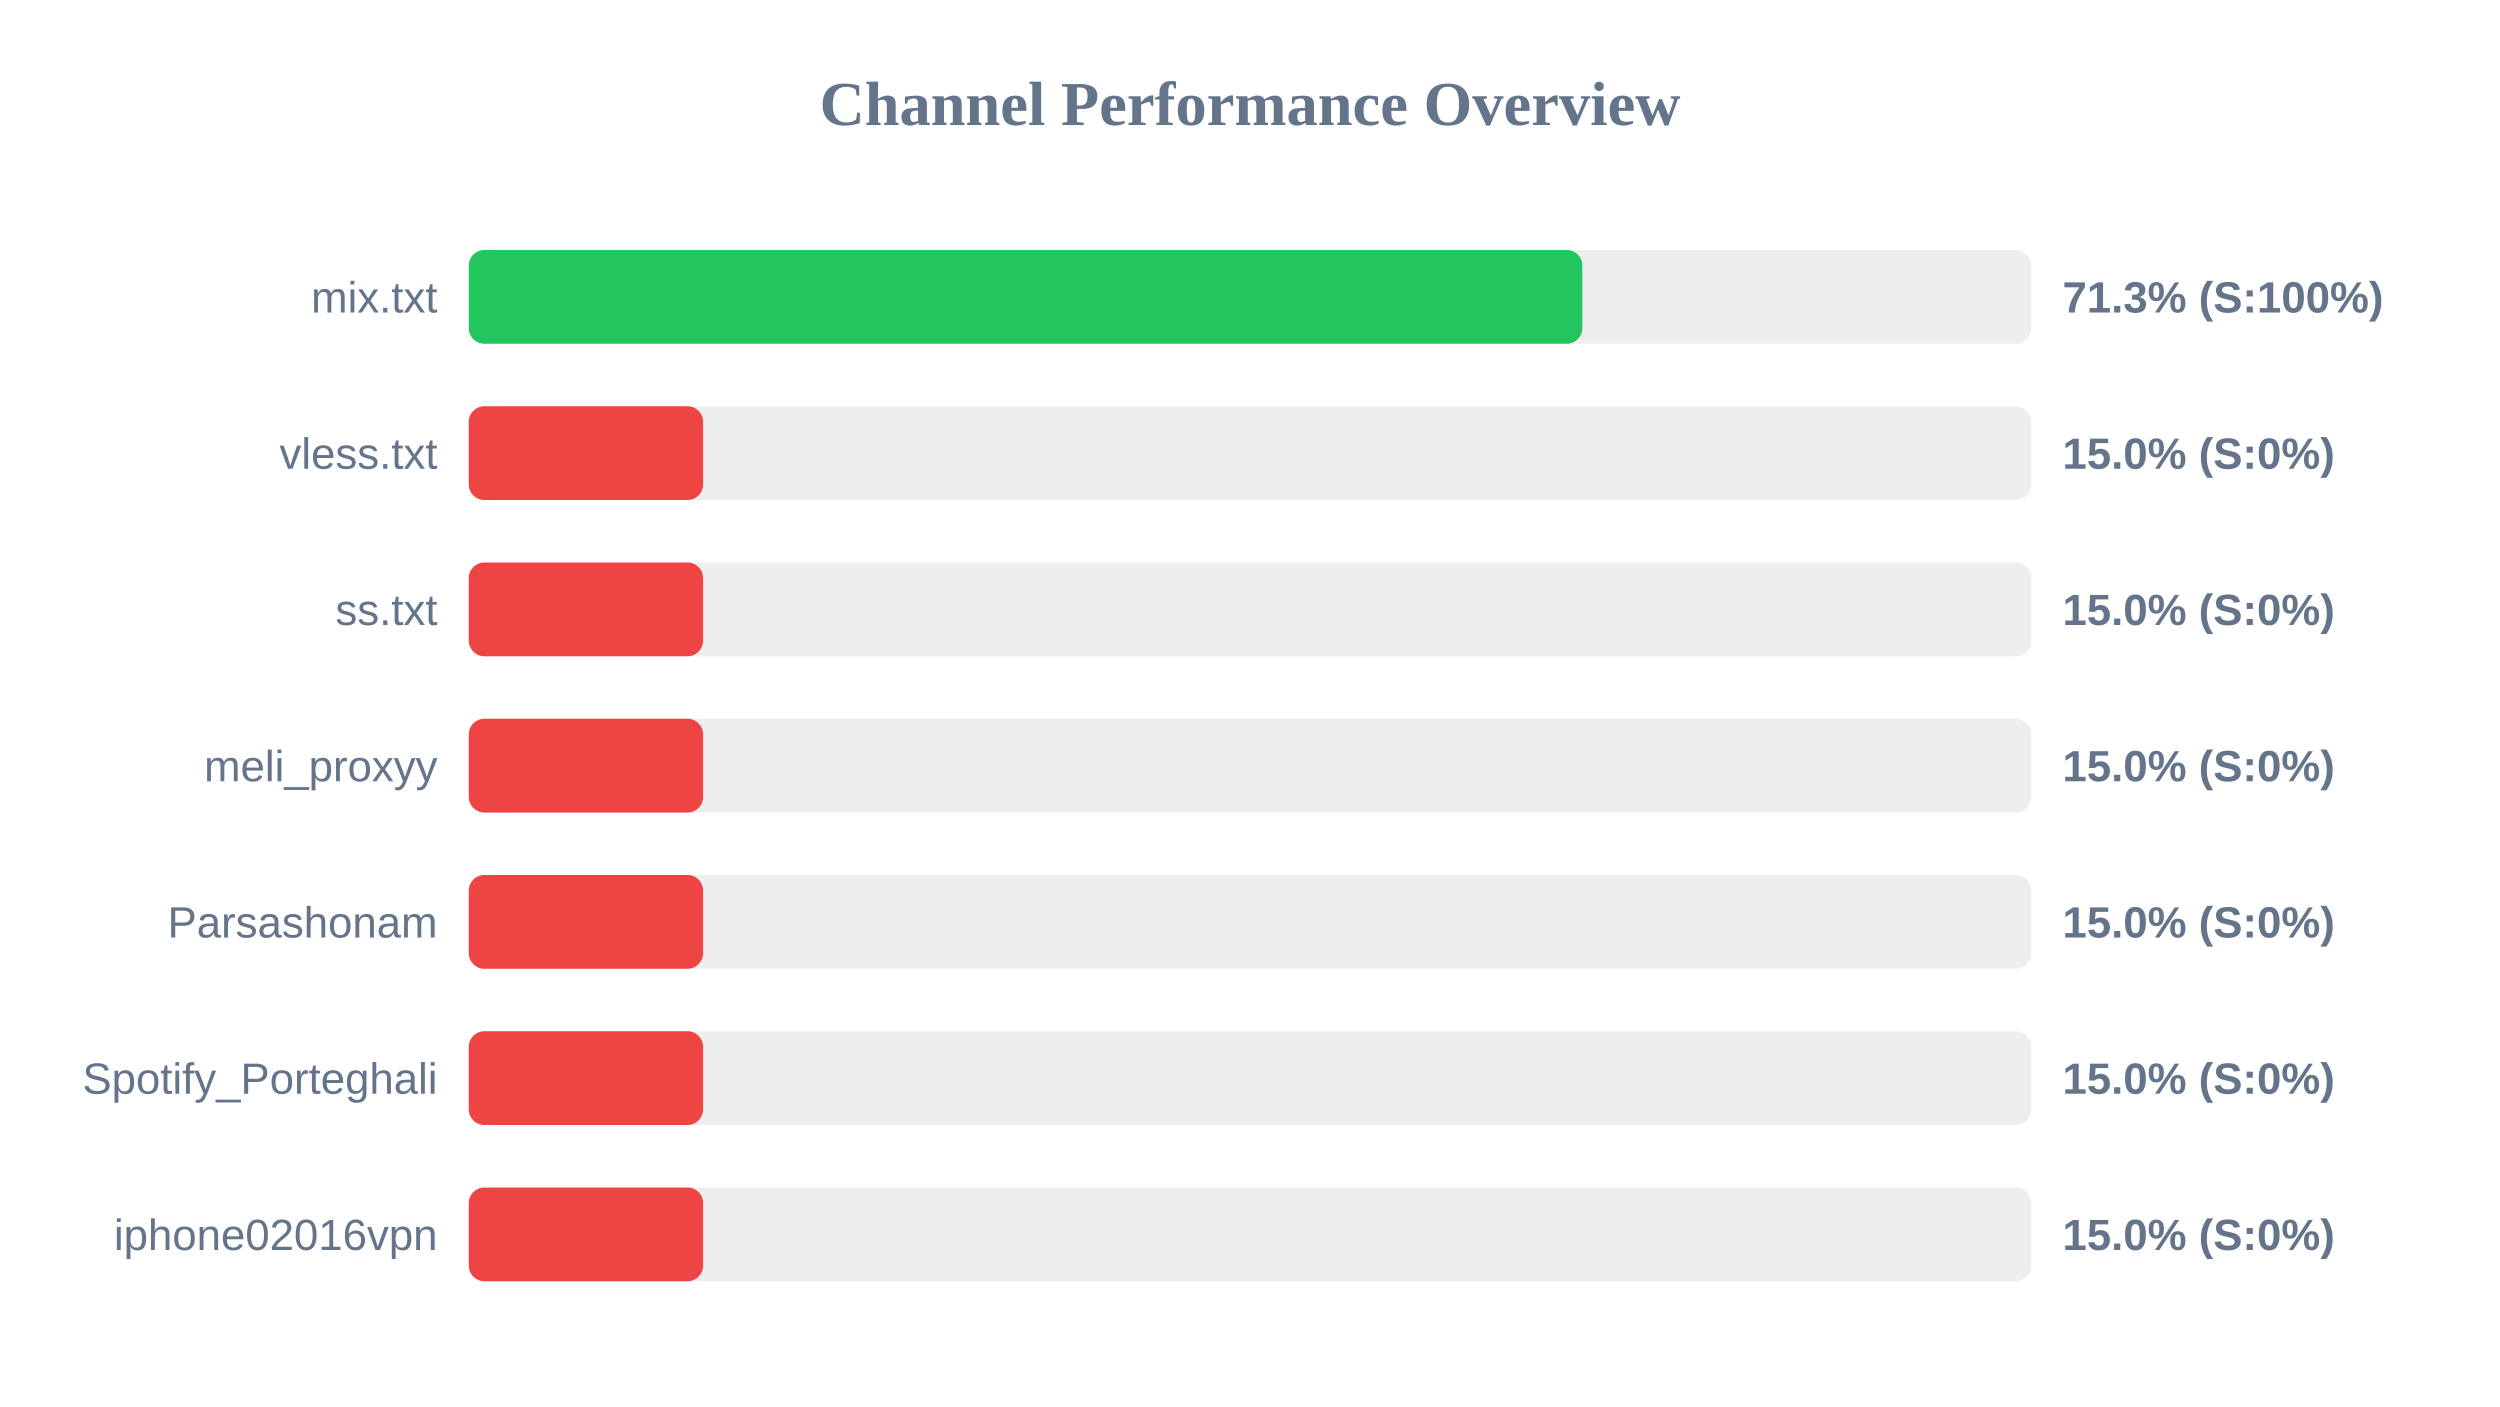
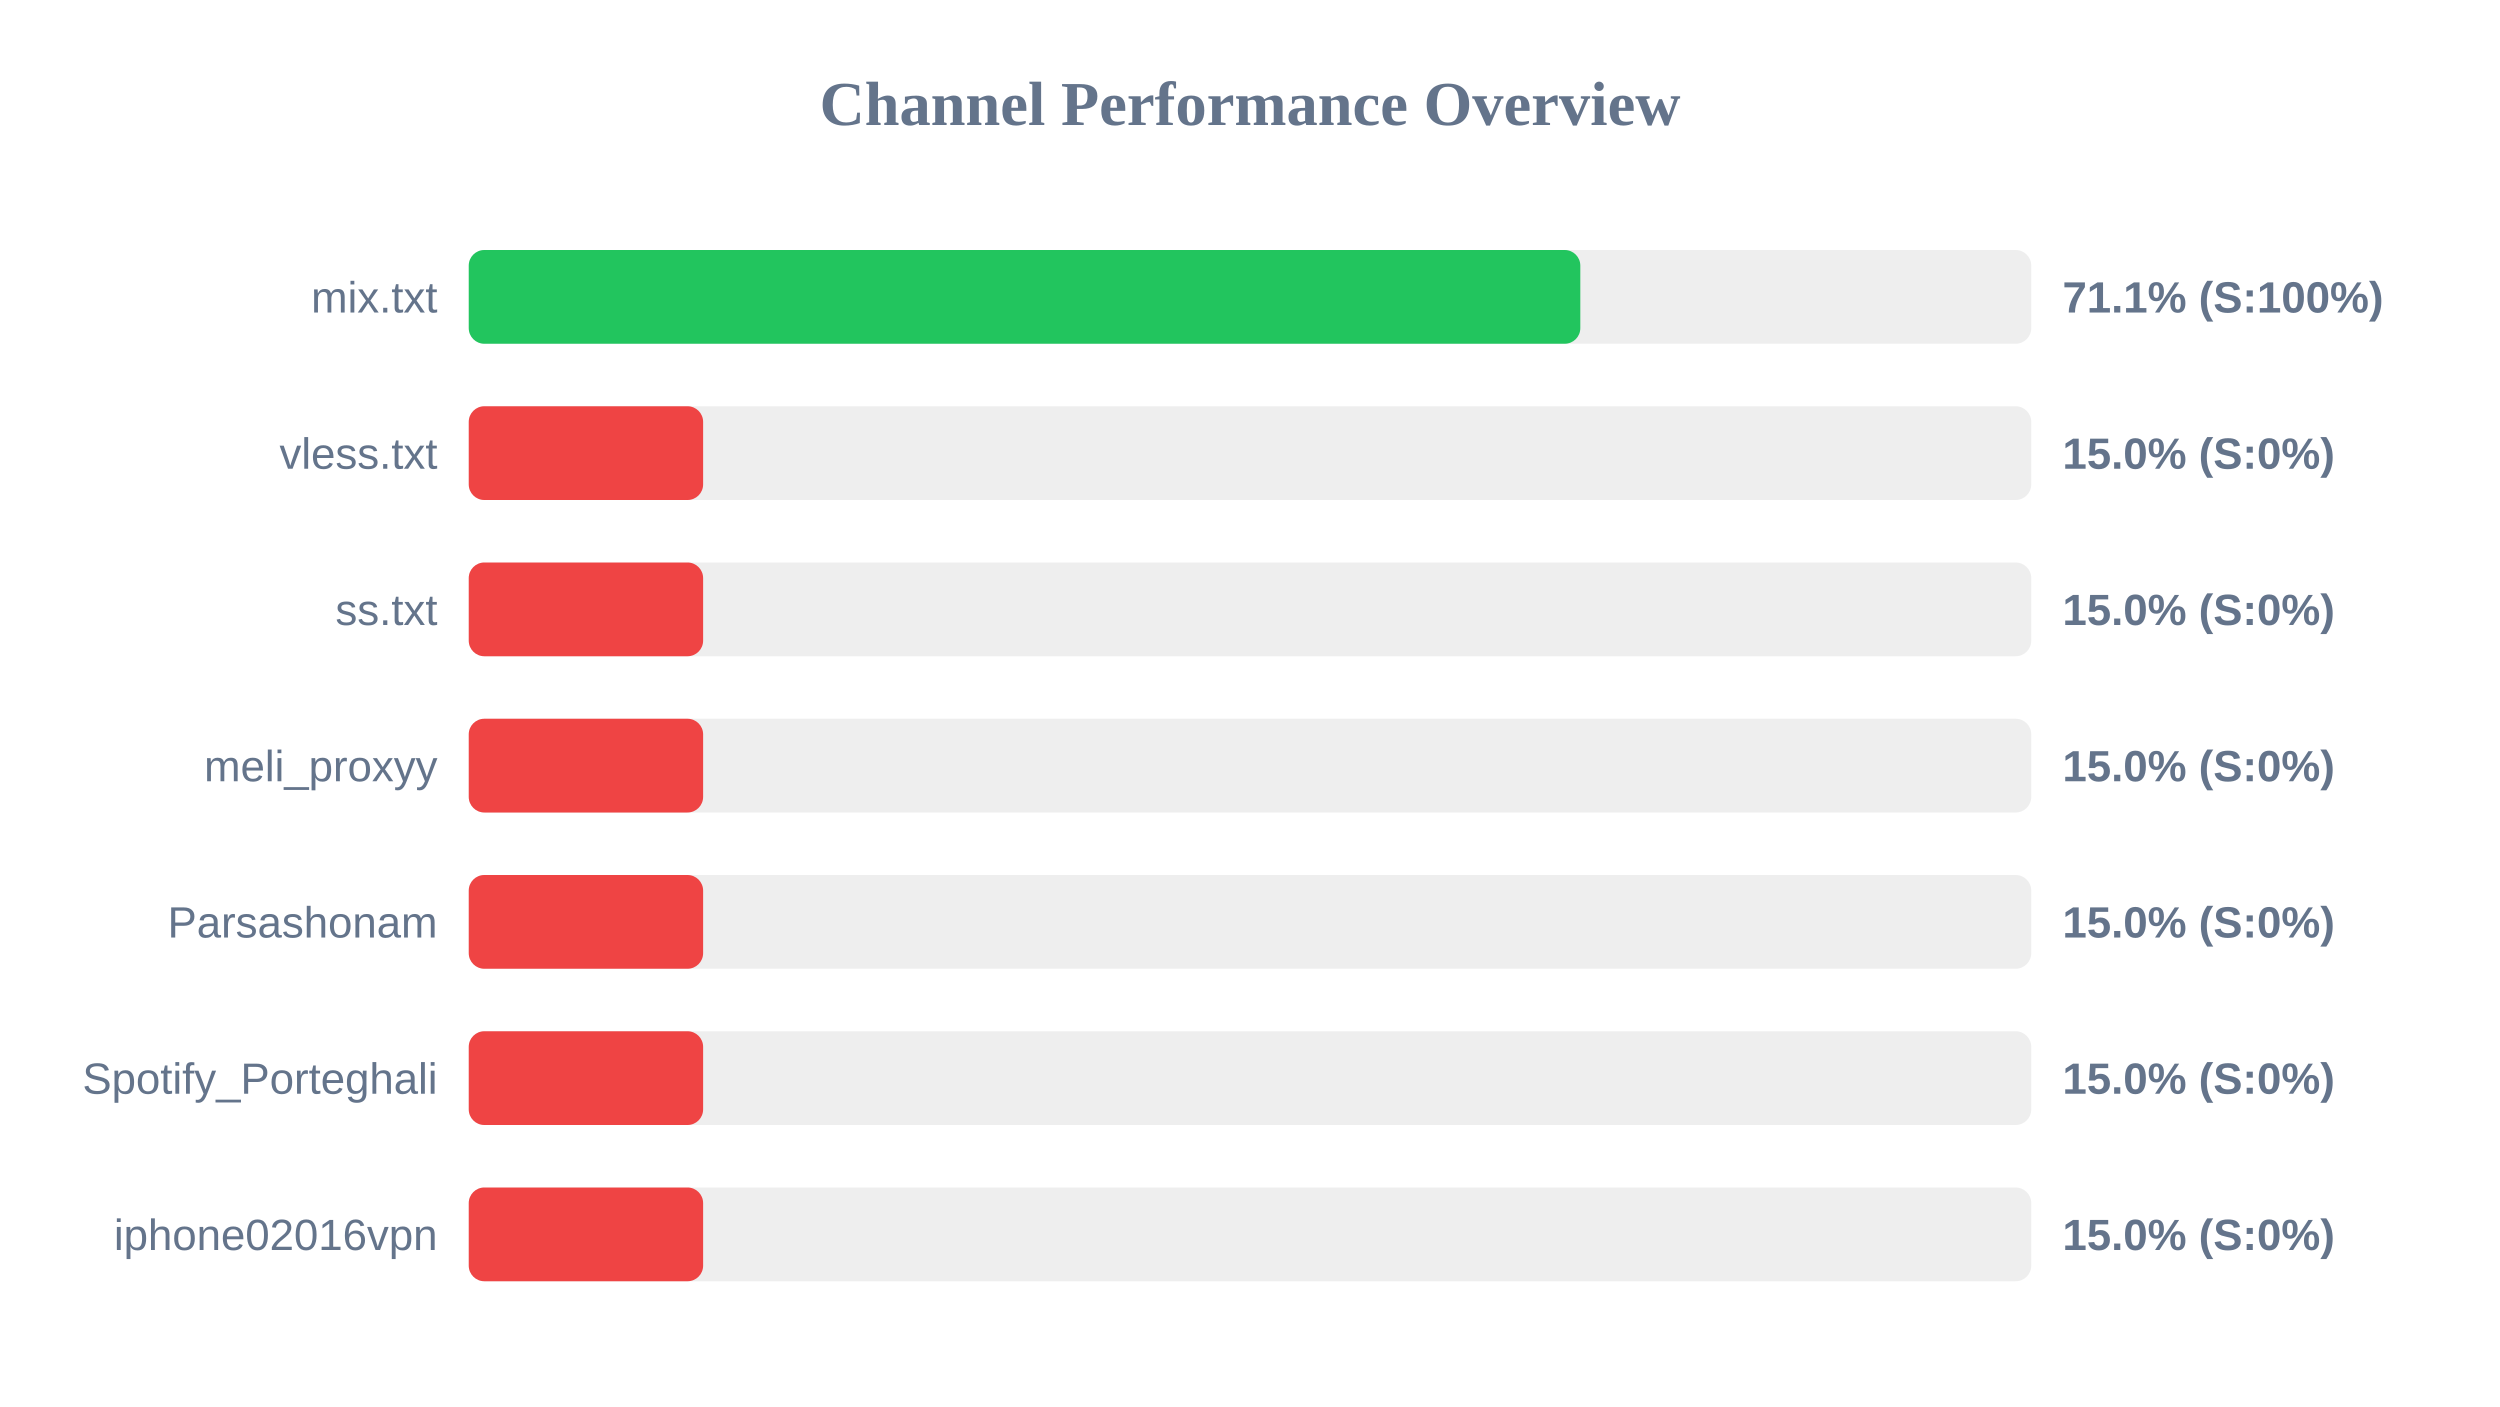
<svg xmlns="http://www.w3.org/2000/svg" width="800" height="450" version="1.1">
  <style>
        .row { font: 14px Arial; fill: #64748b; }
        .score { font: bold 14px Arial; fill: #64748b; }
    </style>
  <text x="400" y="40" text-anchor="middle" font-size="20px" font-weight="bold" fill="#64748b">Channel Performance Overview</text>
  <rect x="150" y="80" width="500" height="30" fill="#eee" rx="5" />
-   <rect x="150" y="80" width="356.35" height="30" fill="#22c55e" rx="5" />
+   <rect x="150" y="80" width="355.7" height="30" fill="#22c55e" rx="5" />
  <text x="140" y="100" text-anchor="end" class="row">mix.txt</text>
-   <text x="660" y="100" text-anchor="start" class="score">71.3% (S:100%)</text>
+   <text x="660" y="100" text-anchor="start" class="score">71.1% (S:100%)</text>
  <rect x="150" y="130" width="500" height="30" fill="#eee" rx="5" />
  <rect x="150" y="130" width="75.0" height="30" fill="#ef4444" rx="5" />
  <text x="140" y="150" text-anchor="end" class="row">vless.txt</text>
  <text x="660" y="150" text-anchor="start" class="score">15.0% (S:0%)</text>
  <rect x="150" y="180" width="500" height="30" fill="#eee" rx="5" />
  <rect x="150" y="180" width="75.0" height="30" fill="#ef4444" rx="5" />
  <text x="140" y="200" text-anchor="end" class="row">ss.txt</text>
  <text x="660" y="200" text-anchor="start" class="score">15.0% (S:0%)</text>
  <rect x="150" y="230" width="500" height="30" fill="#eee" rx="5" />
  <rect x="150" y="230" width="75.0" height="30" fill="#ef4444" rx="5" />
  <text x="140" y="250" text-anchor="end" class="row">meli_proxyy</text>
  <text x="660" y="250" text-anchor="start" class="score">15.0% (S:0%)</text>
  <rect x="150" y="280" width="500" height="30" fill="#eee" rx="5" />
  <rect x="150" y="280" width="75.0" height="30" fill="#ef4444" rx="5" />
  <text x="140" y="300" text-anchor="end" class="row">Parsashonam</text>
  <text x="660" y="300" text-anchor="start" class="score">15.0% (S:0%)</text>
  <rect x="150" y="330" width="500" height="30" fill="#eee" rx="5" />
  <rect x="150" y="330" width="75.0" height="30" fill="#ef4444" rx="5" />
  <text x="140" y="350" text-anchor="end" class="row">Spotify_Porteghali</text>
  <text x="660" y="350" text-anchor="start" class="score">15.0% (S:0%)</text>
  <rect x="150" y="380" width="500" height="30" fill="#eee" rx="5" />
  <rect x="150" y="380" width="75.0" height="30" fill="#ef4444" rx="5" />
  <text x="140" y="400" text-anchor="end" class="row">iphone02016vpn</text>
  <text x="660" y="400" text-anchor="start" class="score">15.0% (S:0%)</text>
</svg>
